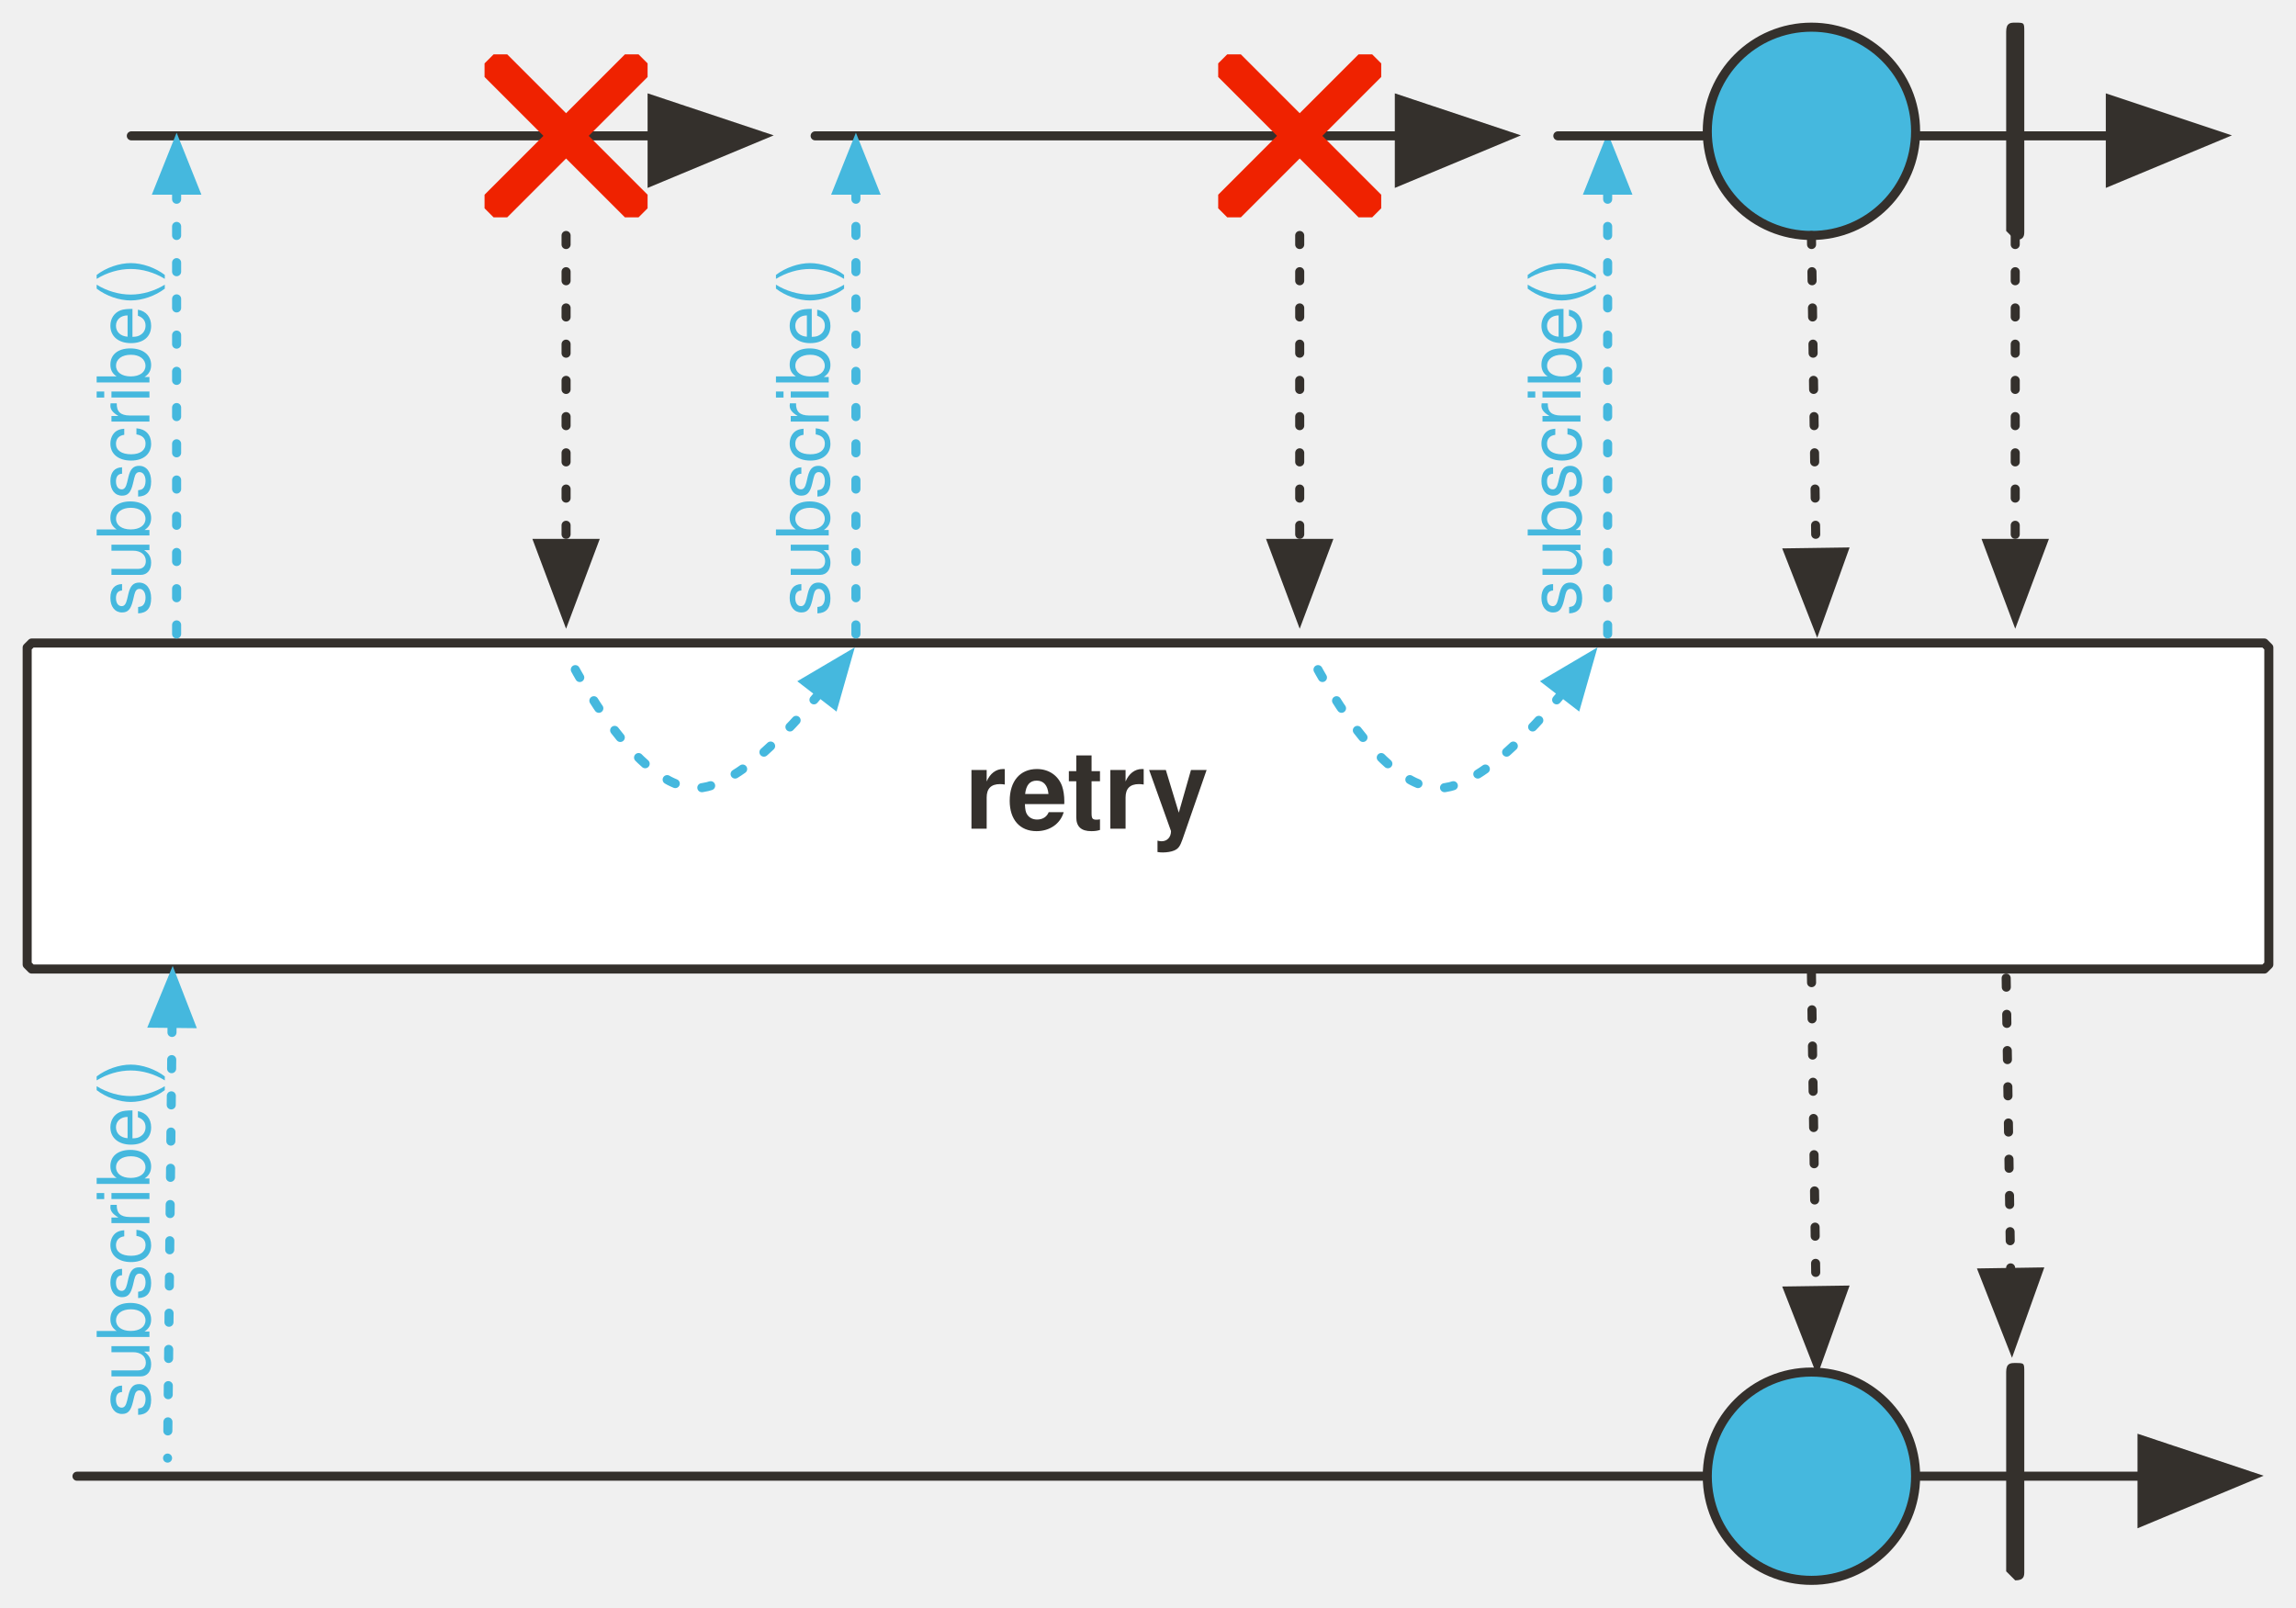
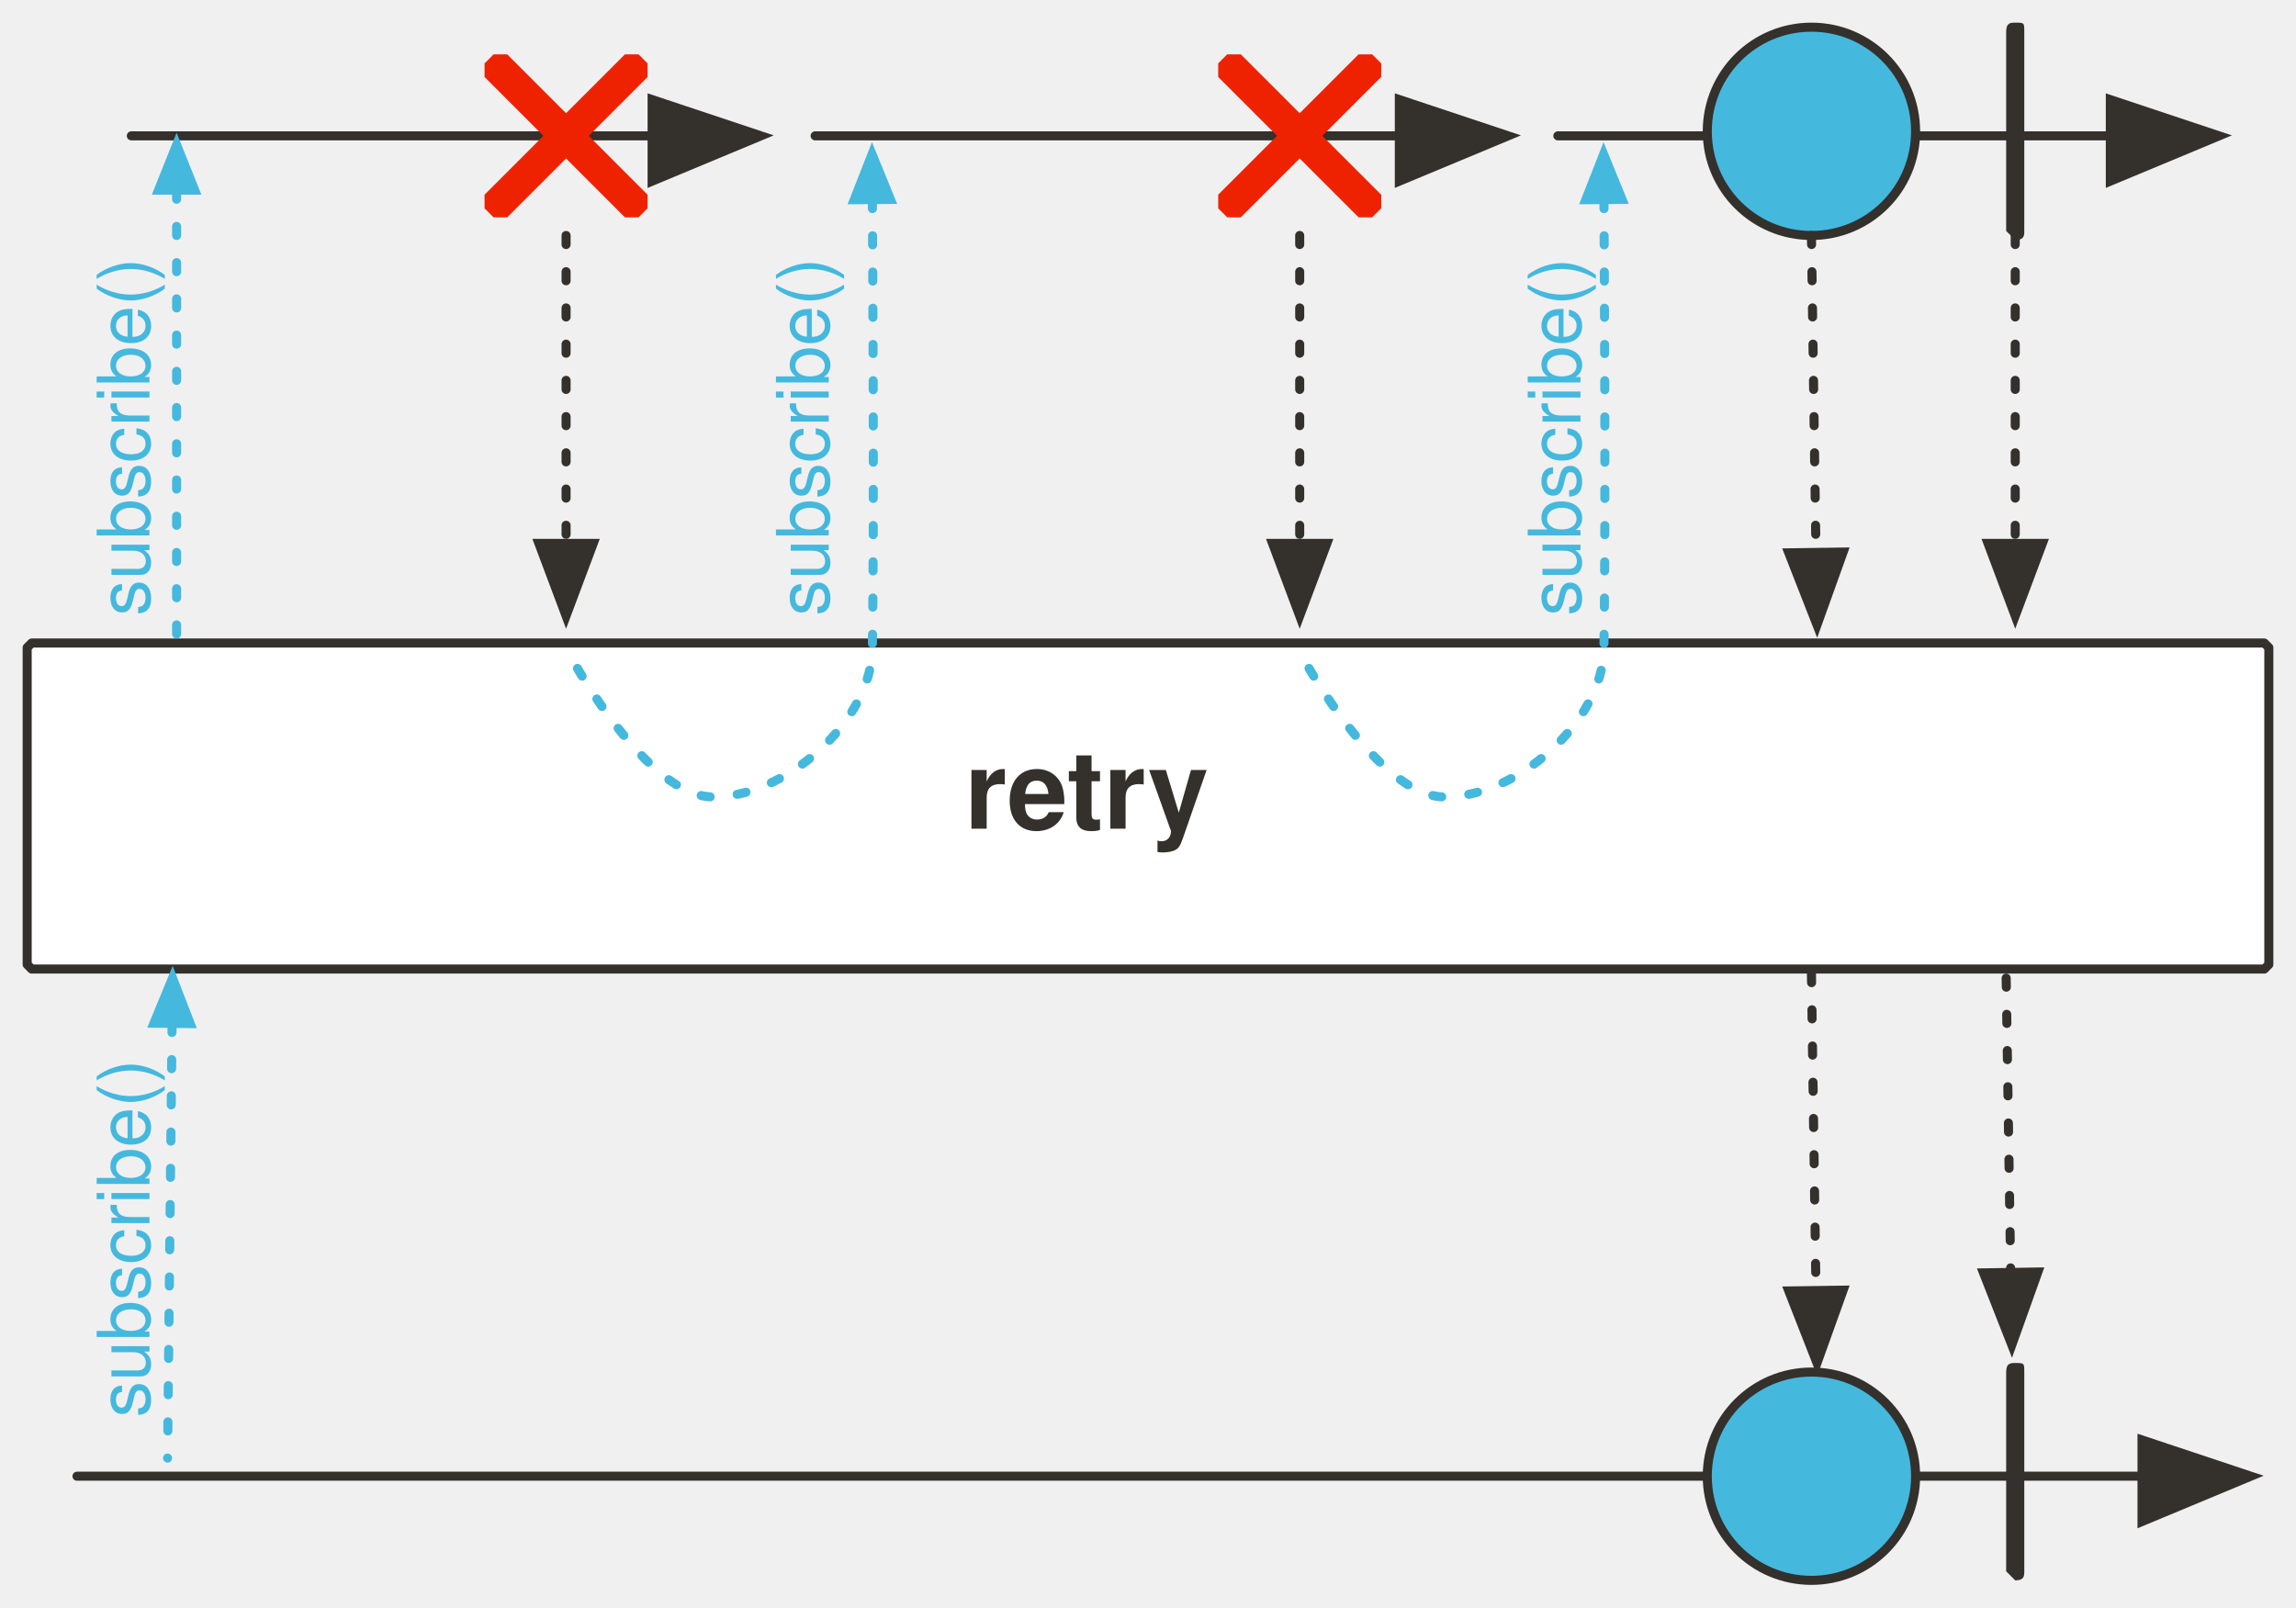
<svg xmlns="http://www.w3.org/2000/svg" version="1.1" viewBox="15 81 507 355" width="507" height="355" id="svg233">
  <defs id="defs28">
+     <marker orient="auto" overflow="visible" markerUnits="strokeWidth" id="marker177144" stroke-miterlimit="10" viewBox="-6 -3 7 6" markerWidth="7" markerHeight="6" style="color:#45b8de;overflow:visible;stroke-linejoin:miter;stroke-miterlimit:10">
+       <g id="g177142" style="fill:#45b8de;fill-opacity:1;stroke:#45b8de;stroke-opacity:1">
+         <path d="M -5,0 0,2 V -2 Z" id="path177140" style="fill:#45b8de;fill-opacity:1;stroke:#45b8de;stroke-width:1;stroke-opacity:1" />
+       </g>
+     </marker>
+     <marker stroke-linejoin="miter" color="#45b8de" orient="auto" overflow="visible" markerUnits="strokeWidth" id="marker176401" stroke-miterlimit="10" viewBox="-6 -3 7 6" markerWidth="7" markerHeight="6">
+       <g id="g176399" style="stroke:#45b8de;stroke-opacity:1;fill:#45b8de;fill-opacity:1">
+         <path stroke-width="1" stroke="currentColor" fill="currentColor" d="M-5 0l5 2v-4z" id="path176397" style="stroke:#45b8de;stroke-opacity:1;fill:#45b8de;fill-opacity:1" />
+       </g>
+     </marker>
+     <marker stroke-linejoin="miter" color="#45b8de" orient="auto" overflow="visible" markerUnits="strokeWidth" id="marker176116" stroke-miterlimit="10" viewBox="-6 -3 7 6" markerWidth="7" markerHeight="6">
+       <g id="g176114" style="stroke:#45b8de;stroke-opacity:1;fill:#45b8de;fill-opacity:1">
+         <path stroke-width="1" stroke="currentColor" fill="currentColor" d="M-5 0l5 2v-4z" id="path176112" style="stroke:#45b8de;stroke-opacity:1;fill:#45b8de;fill-opacity:1" />
+       </g>
+     </marker>
+     <marker stroke-linejoin="miter" color="#45b8de" orient="auto" overflow="visible" markerUnits="strokeWidth" id="marker175840" stroke-miterlimit="10" viewBox="-6 -3 7 6" markerWidth="7" markerHeight="6">
+       <g id="g175838" style="stroke:#45b8de;stroke-opacity:1;fill:#45b8de;fill-opacity:1">
+         <path stroke-width="1" stroke="currentColor" fill="currentColor" d="M-5 0l5 2v-4z" id="path175836" style="stroke:#45b8de;stroke-opacity:1;fill:#45b8de;fill-opacity:1" />
+       </g>
+     </marker>
+     <marker stroke-linejoin="miter" color="#45b8de" orient="auto" overflow="visible" markerUnits="strokeWidth" id="marker175573" stroke-miterlimit="10" viewBox="-6 -3 7 6" markerWidth="7" markerHeight="6">
+       <g id="g175571" style="stroke:#45b8de;stroke-opacity:1;fill:#45b8de;fill-opacity:1">
+         <path stroke-width="1" stroke="currentColor" fill="currentColor" d="M-5 0l5 2v-4z" id="path175569" style="stroke:#45b8de;stroke-opacity:1;fill:#45b8de;fill-opacity:1" />
+       </g>
+     </marker>
    <marker orient="auto" overflow="visible" markerUnits="strokeWidth" id="FilledArrow_Marker" stroke-miterlimit="10" viewBox="-1 -6 14 12" markerWidth="14" markerHeight="12" color="#34302c" stroke-linejoin="miter">
      <g id="g4">
        <path d="M12 0L0-4v9z" id="path2" fill="currentColor" stroke="currentColor" stroke-width="1" />
      </g>
    </marker>
    <marker orient="auto" overflow="visible" markerUnits="strokeWidth" id="specialArrowMarker" stroke-miterlimit="10" viewBox="-1 -6 14 12" markerWidth="14" markerHeight="12" color="#e739ce" stroke-linejoin="miter">
      <g id="g8">
        <path d="M12 0L0-4v9z" id="path6" fill="currentColor" stroke="currentColor" stroke-width="1" />
      </g>
    </marker>
    <font-face font-family="'Tahoma','Nimbus Sans L'" font-size="24" panose-1="2 11 9 2 3 0 4 2 2 3" units-per-em="1000" underline-position="-75" underline-thickness="50" slope="0" x-height="501" cap-height="682" ascent="923" descent="-235" font-weight="700" id="font-face7" stemv="0" stemh="0" accent-height="0" ideographic="0" alphabetic="0" mathematical="0" hanging="0" v-ideographic="0" v-alphabetic="0" v-mathematical="0" v-hanging="0" strikethrough-position="0" strikethrough-thickness="0" overline-position="0" overline-thickness="0">
      <font-face-src>
        <font-face-name name="Tahoma-Bold" />
      </font-face-src>
    </font-face>
    <marker orient="auto" overflow="visible" markerUnits="strokeWidth" id="FilledArrow_Marker_2" stroke-miterlimit="10" viewBox="-1 -5 11 10" markerWidth="11" markerHeight="10" color="#34302c" stroke-linejoin="miter">
      <g id="g11">
        <path d="M8 0L0-3v6z" id="path9" fill="currentColor" stroke="currentColor" stroke-width="1" />
      </g>
    </marker>
    <marker orient="auto" overflow="visible" markerUnits="strokeWidth" id="FilledArrow_Marker_3" stroke-miterlimit="10" viewBox="-6 -3 7 6" markerWidth="7" markerHeight="6" color="#45b8de" stroke-linejoin="miter">
      <g id="g16">
        <path d="M-5 0l5 2v-4z" id="path14" fill="currentColor" stroke="currentColor" stroke-width="1" />
      </g>
    </marker>
    <font-face font-family="'Tahoma','Nimbus Sans L'" font-size="16" panose-1="2 11 5 2 2 1 4 2 2 3" units-per-em="1000" underline-position="-75" underline-thickness="50" slope="0" x-height="450" cap-height="687" ascent="918" descent="-230" font-weight="400" id="font-face19" stemv="0" stemh="0" accent-height="0" ideographic="0" alphabetic="0" mathematical="0" hanging="0" v-ideographic="0" v-alphabetic="0" v-mathematical="0" v-hanging="0" strikethrough-position="0" strikethrough-thickness="0" overline-position="0" overline-thickness="0">
      <font-face-src>
        <font-face-name name="Tahoma" />
      </font-face-src>
    </font-face>
    <marker orient="auto" overflow="visible" markerUnits="strokeWidth" id="FilledArrow_Marker_4" stroke-miterlimit="10" viewBox="-6 -3 7 6" markerWidth="7" markerHeight="6" color="#34302c" stroke-linejoin="miter">
      <g id="g23">
        <path d="M-5 0l5 2v-4z" id="path21" fill="currentColor" stroke="currentColor" stroke-width="1" />
      </g>
    </marker>
    <font-face font-family="'Tahoma','Nimbus Sans L'" font-size="16" panose-1="2 11 9 2 3 0 4 2 2 3" units-per-em="1000" underline-position="-75" underline-thickness="50" slope="0" x-height="501" cap-height="682" ascent="923" descent="-235" font-weight="700" id="font-face26" stemv="0" stemh="0" accent-height="0" ideographic="0" alphabetic="0" mathematical="0" hanging="0" v-ideographic="0" v-alphabetic="0" v-mathematical="0" v-hanging="0" strikethrough-position="0" strikethrough-thickness="0" overline-position="0" overline-thickness="0">
      <font-face-src>
        <font-face-name name="Tahoma-Bold" />
      </font-face-src>
    </font-face>
    <marker orient="auto" overflow="visible" markerUnits="strokeWidth" id="specialArrowMarker-3" stroke-miterlimit="10" viewBox="-1 -6 14 12" markerWidth="14" markerHeight="12" color="#6cb33e" stroke-linejoin="miter">
      <g id="g8-6">
        <path d="M12 0L0-4v9z" id="path6-7" fill="currentColor" stroke="currentColor" stroke-width="1" />
      </g>
    </marker>
    <marker orient="auto" overflow="visible" markerUnits="strokeWidth" id="FilledArrow_Marker_2-3" stroke-miterlimit="10" viewBox="-1 -5 11 10" markerWidth="11" markerHeight="10" color="#34302c" stroke-linejoin="miter">
      <g id="g11-6">
        <path d="M8 0L0-3v6z" id="path9-7" fill="currentColor" stroke="currentColor" stroke-width="1" />
      </g>
    </marker>
    <marker orient="auto" overflow="visible" markerUnits="strokeWidth" id="marker1165" stroke-miterlimit="10" viewBox="-1 -5 11 10" markerWidth="11" markerHeight="10" color="#34302c" stroke-linejoin="miter">
      <g id="g1163">
        <path d="M8 0L0-3v6z" id="path1161" fill="currentColor" stroke="currentColor" stroke-width="1" />
      </g>
    </marker>
    <marker markerHeight="12" markerWidth="14" viewBox="-1 -6 14 12" stroke-miterlimit="10" id="FilledArrow_Marker-4" markerUnits="strokeWidth" overflow="visible" orient="auto" color="#34302c" stroke-linejoin="miter">
      <g id="g4-7">
        <path id="path2-9" d="M12 0L0-4v9z" fill="currentColor" stroke="currentColor" stroke-width="1" />
      </g>
    </marker>
    <marker markerHeight="10" markerWidth="11" viewBox="-1 -5 11 10" stroke-miterlimit="10" id="FilledArrow_Marker_2-2" markerUnits="strokeWidth" overflow="visible" orient="auto" color="#34302c" stroke-linejoin="miter">
      <g id="g11-90">
        <path id="path9-3" d="M8 0L0-3v6z" fill="currentColor" stroke="currentColor" stroke-width="1" />
      </g>
    </marker>
    <marker markerHeight="12" markerWidth="14" viewBox="-1 -6 14 12" stroke-miterlimit="10" id="marker93171" markerUnits="strokeWidth" overflow="visible" orient="auto" color="#34302c" stroke-linejoin="miter">
      <g id="g93169">
        <path id="path93167" d="M12 0L0-4v9z" fill="currentColor" stroke="currentColor" stroke-width="1" />
      </g>
    </marker>
    <marker markerHeight="6" markerWidth="7" viewBox="-6 -3 7 6" stroke-miterlimit="10" id="FilledArrow_Marker_3-2" markerUnits="strokeWidth" overflow="visible" orient="auto" color="#45b8de" stroke-linejoin="miter">
      <g id="g16-7">
        <path id="path14-9" d="M-5 0l5 2v-4z" fill="currentColor" stroke="currentColor" stroke-width="1" />
      </g>
    </marker>
    <marker markerHeight="10" markerWidth="11" viewBox="-1 -5 11 10" stroke-miterlimit="10" id="marker93180" markerUnits="strokeWidth" overflow="visible" orient="auto" color="#34302c" stroke-linejoin="miter">
      <g id="g93178">
        <path id="path93176" d="M8 0L0-3v6z" fill="currentColor" stroke="currentColor" stroke-width="1" />
      </g>
    </marker>
    <marker markerHeight="10" markerWidth="11" viewBox="-1 -5 11 10" stroke-miterlimit="10" id="marker93186" markerUnits="strokeWidth" overflow="visible" orient="auto" color="#34302c" stroke-linejoin="miter">
      <g id="g93184">
        <path id="path93182" d="M8 0L0-3v6z" fill="currentColor" stroke="currentColor" stroke-width="1" />
      </g>
    </marker>
    <marker markerHeight="6" markerWidth="7" viewBox="-6 -3 7 6" stroke-miterlimit="10" id="marker93192" markerUnits="strokeWidth" overflow="visible" orient="auto" color="#45b8de" stroke-linejoin="miter">
      <g id="g93190">
        <path id="path93188" d="M-5 0l5 2v-4z" fill="currentColor" stroke="currentColor" stroke-width="1" />
      </g>
    </marker>
    <marker markerHeight="12" markerWidth="14" viewBox="-1 -6 14 12" stroke-miterlimit="10" id="marker93198" markerUnits="strokeWidth" overflow="visible" orient="auto" color="#34302c" stroke-linejoin="miter">
      <g id="g93196">
        <path id="path93194" d="M12 0L0-4v9z" fill="currentColor" stroke="currentColor" stroke-width="1" />
      </g>
    </marker>
    <marker markerHeight="10" markerWidth="11" viewBox="-1 -5 11 10" stroke-miterlimit="10" id="marker93204" markerUnits="strokeWidth" overflow="visible" orient="auto" color="#34302c" stroke-linejoin="miter">
      <g id="g93202">
        <path id="path93200" d="M8 0L0-3v6z" fill="currentColor" stroke="currentColor" stroke-width="1" />
      </g>
    </marker>
    <marker markerHeight="10" markerWidth="11" viewBox="-1 -5 11 10" stroke-miterlimit="10" id="marker93210" markerUnits="strokeWidth" overflow="visible" orient="auto" color="#34302c" stroke-linejoin="miter">
      <g id="g93208">
        <path id="path93206" d="M8 0L0-3v6z" fill="currentColor" stroke="currentColor" stroke-width="1" />
      </g>
    </marker>
    <marker markerHeight="6" markerWidth="7" viewBox="-6 -3 7 6" stroke-miterlimit="10" id="marker93216" markerUnits="strokeWidth" overflow="visible" orient="auto" color="#45b8de" stroke-linejoin="miter">
      <g id="g93214">
        <path id="path93212" d="M-5 0l5 2v-4z" fill="currentColor" stroke="currentColor" stroke-width="1" />
      </g>
    </marker>
    <marker markerHeight="12" markerWidth="14" viewBox="-1 -6 14 12" stroke-miterlimit="10" id="marker93222" markerUnits="strokeWidth" overflow="visible" orient="auto" color="#34302c" stroke-linejoin="miter">
      <g id="g93220">
        <path id="path93218" d="M12 0L0-4v9z" fill="currentColor" stroke="currentColor" stroke-width="1" />
      </g>
    </marker>
    <marker markerHeight="6" markerWidth="7" viewBox="-6 -3 7 6" stroke-miterlimit="10" id="marker93228" markerUnits="strokeWidth" overflow="visible" orient="auto" color="#45b8de" stroke-linejoin="miter">
      <g id="g93226">
        <path id="path93224" d="M-5 0l5 2v-4z" fill="currentColor" stroke="currentColor" stroke-width="1" />
      </g>
    </marker>
    <marker markerHeight="10" markerWidth="11" viewBox="-1 -5 11 10" stroke-miterlimit="10" id="marker93234" markerUnits="strokeWidth" overflow="visible" orient="auto" color="#34302c" stroke-linejoin="miter">
      <g id="g93232">
        <path id="path93230" d="M8 0L0-3v6z" fill="currentColor" stroke="currentColor" stroke-width="1" />
      </g>
    </marker>
    <marker markerHeight="10" markerWidth="11" viewBox="-1 -5 11 10" stroke-miterlimit="10" id="marker93240" markerUnits="strokeWidth" overflow="visible" orient="auto" color="#34302c" stroke-linejoin="miter">
      <g id="g93238">
        <path id="path93236" d="M8 0L0-3v6z" fill="currentColor" stroke="currentColor" stroke-width="1" />
      </g>
    </marker>
    <marker markerHeight="10" markerWidth="11" viewBox="-1 -5 11 10" stroke-miterlimit="10" id="FilledArrow_Marker_2-7" markerUnits="strokeWidth" overflow="visible" orient="auto" color="#34302c" stroke-linejoin="miter">
      <g id="g11-9">
        <path id="path9-0" d="M8 0L0-3v6z" fill="currentColor" stroke="currentColor" stroke-width="1" />
      </g>
    </marker>
    <marker markerHeight="6" markerWidth="7" viewBox="-6 -3 7 6" stroke-miterlimit="10" id="marker93249" markerUnits="strokeWidth" overflow="visible" orient="auto" color="#45b8de" stroke-linejoin="miter">
      <g id="g93247">
        <path id="path93245" d="M-5 0l5 2v-4z" fill="currentColor" stroke="currentColor" stroke-width="1" />
      </g>
    </marker>
    <marker markerHeight="6" markerWidth="7" viewBox="-6 -3 7 6" stroke-miterlimit="10" id="marker93255" markerUnits="strokeWidth" overflow="visible" orient="auto" color="#45b8de" stroke-linejoin="miter">
      <g id="g93253">
        <path id="path93251" d="M-5 0l5 2v-4z" fill="currentColor" stroke="currentColor" stroke-width="1" />
      </g>
    </marker>
+     <marker style="color:#45b8de;overflow:visible;stroke-linejoin:miter;stroke-miterlimit:10" markerHeight="6" markerWidth="7" viewBox="-6 -3 7 6" stroke-miterlimit="10" id="marker127988" markerUnits="strokeWidth" overflow="visible" orient="auto">
+       <g style="fill:#45b8de;fill-opacity:1;stroke:#45b8de;stroke-opacity:1" id="g127986">
+         <path style="fill:#45b8de;fill-opacity:1;stroke:#45b8de;stroke-width:1;stroke-opacity:1" id="path127984" d="M -5,0 0,2 V -2 Z" />
+       </g>
+     </marker>
  </defs>
  <path id="path41" d="M22 223h493l1 1v70l-1 1H22l-1-1v-70z" fill="#fff" fill-opacity="1" stroke="#34302c" stroke-width="2" stroke-linecap="round" stroke-linejoin="round" stroke-dasharray="none" stroke-opacity="1" />
  <text y="242" x="-21" id="text45" fill="#34302c" fill-opacity="1" stroke="none" stroke-dasharray="none" stroke-opacity="1">
    <tspan id="tspan43" y="264" x="228" font-weight="700" font-size="24" font-family="Tahoma,'Nimbus Sans L'" fill="#34302c">retry</tspan>
  </text>
  <path d="M32 407h456" id="line101" fill="none" fill-opacity="1" stroke="#34302c" stroke-width="2" stroke-linecap="round" stroke-linejoin="round" stroke-dasharray="none" stroke-opacity="1" marker-end="url(#FilledArrow_Marker-4)" />
  <path d="M195 111h129" id="line136" fill="none" fill-opacity="1" stroke="#34302c" stroke-width="2" stroke-linecap="round" stroke-linejoin="round" stroke-dasharray="none" stroke-opacity="1" marker-end="url(#FilledArrow_Marker-4)" />
-   <path d="M204 123v98" id="line155" fill="none" fill-opacity="1" stroke="#45b8de" stroke-width="2" stroke-linecap="round" stroke-linejoin="round" stroke-dasharray="2,6" stroke-opacity="1" marker-start="url(#FilledArrow_Marker_3-2)" />
  <text y="183" x="-217" transform="rotate(-90)" id="text160" fill="#45b8de" fill-opacity="1" stroke="none" stroke-dasharray="none" stroke-opacity="1">
    <tspan font-size="16" font-weight="400" x="-217" y="198" id="tspan158" font-family="Tahoma,'Nimbus Sans L'" fill="#45b8de">subscribe()</tspan>
  </text>
  <path d="M460 86c2 0 2 0 2 2v44c0 1 0 2-2 2l-2-2V88c0-2 1-2 2-2z" id="path180" fill="#34302c" fill-opacity="1" stroke="none" stroke-dasharray="none" stroke-opacity="1" />
  <path d="M302 133v68" id="line183" fill="none" fill-opacity="1" stroke="#34302c" stroke-width="2" stroke-linecap="round" stroke-linejoin="round" stroke-dasharray="2,6" stroke-opacity="1" marker-end="url(#FilledArrow_Marker_2-2)" />
-   <path d="M370 123v98" id="line997" fill="none" fill-opacity="1" stroke="#45b8de" stroke-width="2" stroke-linecap="round" stroke-linejoin="round" stroke-dasharray="2,6" stroke-opacity="1" marker-start="url(#FilledArrow_Marker_3-2)" />
  <text id="text1001" transform="rotate(-90)" x="-217" y="349" fill="#45b8de" fill-opacity="1" stroke="none" stroke-dasharray="none" stroke-opacity="1">
    <tspan id="tspan999" y="364" x="-217" font-weight="400" font-size="16" font-family="Tahoma,'Nimbus Sans L'" fill="#45b8de">subscribe()</tspan>
  </text>
  <path id="path93285" d="M359 111h122" fill="none" fill-opacity="1" stroke="#34302c" stroke-width="2" stroke-linecap="round" stroke-linejoin="round" stroke-dasharray="none" stroke-opacity="1" marker-end="url(#FilledArrow_Marker-4)" />
  <circle r="23" id="ellipse1013" cy="110" cx="415" fill="#45b8de" fill-opacity="1" stroke="#34302c" stroke-width="2" stroke-linecap="round" stroke-linejoin="round" stroke-dasharray="none" stroke-opacity="1" />
  <path d="M415 133l1 70" id="line1015" fill="none" fill-opacity="1" stroke="#34302c" stroke-width="2" stroke-linecap="round" stroke-linejoin="round" stroke-dasharray="2,6" stroke-opacity="1" marker-end="url(#FilledArrow_Marker_2-2)" />
  <path d="M53 307l-1 96" id="line1027" fill="none" fill-opacity="1" stroke="#45b8de" stroke-width="2" stroke-linecap="round" stroke-linejoin="round" stroke-dasharray="2,6" stroke-opacity="1" marker-start="url(#FilledArrow_Marker_3-2)" />
  <text id="text1031" transform="rotate(-90)" x="-395" y="33" fill="#45b8de" fill-opacity="1" stroke="none" stroke-dasharray="none" stroke-opacity="1">
    <tspan id="tspan1029" y="48" x="-394" font-weight="400" font-size="16" font-family="Tahoma,'Nimbus Sans L'" fill="#45b8de">subscribe()</tspan>
  </text>
  <path id="path93104" d="M44 111h115" fill="none" fill-opacity="1" stroke="#34302c" stroke-width="2" stroke-linecap="round" stroke-linejoin="round" stroke-dasharray="none" stroke-opacity="1" marker-end="url(#FilledArrow_Marker-4)" />
  <path id="path93112" d="M54 123v98" fill="none" fill-opacity="1" stroke="#45b8de" stroke-width="2" stroke-linecap="round" stroke-linejoin="round" stroke-dasharray="2,6" stroke-opacity="1" marker-start="url(#FilledArrow_Marker_3-2)" />
  <text id="text93116" transform="rotate(-90)" x="-217" y="33" fill="#45b8de" fill-opacity="1" stroke="none" stroke-dasharray="none" stroke-opacity="1">
    <tspan id="tspan93114" y="48" x="-217" font-weight="400" font-size="16" font-family="Tahoma,'Nimbus Sans L'" fill="#45b8de">subscribe()</tspan>
  </text>
  <path id="path93122" d="M460 382c2 0 2 0 2 2v44c0 1 0 2-2 2l-2-2v-44c0-2 1-2 2-2z" fill="#34302c" fill-opacity="1" stroke="none" stroke-dasharray="none" stroke-opacity="1" />
  <path id="path93124" d="M140 133v68" fill="none" fill-opacity="1" stroke="#34302c" stroke-width="2" stroke-linecap="round" stroke-linejoin="round" stroke-dasharray="2,6" stroke-opacity="1" marker-end="url(#FilledArrow_Marker_2-2)" />
-   <path id="path93509" d="M196 234s-17 22-28 21c-14-1-28-30-28-30" fill="none" fill-opacity="1" stroke="#45b8de" stroke-width="2" stroke-linecap="round" stroke-linejoin="round" stroke-dasharray="2,6" stroke-opacity="1" marker-start="url(#FilledArrow_Marker_3-2)" />
-   <path d="M360 234s-17 22-28 21c-14-1-28-30-28-30" id="path93523" fill="none" fill-opacity="1" stroke="#45b8de" stroke-width="2" stroke-linecap="round" stroke-linejoin="round" stroke-dasharray="2,6" stroke-opacity="1" marker-start="url(#FilledArrow_Marker_3-2)" />
  <circle cx="415" cy="407" id="circle93744" r="23" fill="#45b8de" fill-opacity="1" stroke="#34302c" stroke-width="2" stroke-linecap="round" stroke-linejoin="round" stroke-dasharray="none" stroke-opacity="1" />
  <path id="path93748" d="M460 133v68" fill="none" fill-opacity="1" stroke="#34302c" stroke-width="2" stroke-linecap="round" stroke-linejoin="round" stroke-dasharray="2,6" stroke-opacity="1" marker-end="url(#FilledArrow_Marker_2-2)" />
  <path id="path93752" d="M415 296l1 70" fill="none" fill-opacity="1" stroke="#34302c" stroke-width="2" stroke-linecap="round" stroke-linejoin="round" stroke-dasharray="2,6" stroke-opacity="1" marker-end="url(#FilledArrow_Marker_2-2)" />
  <path d="M458 297l1 65" id="path93754" fill="none" fill-opacity="1" stroke="#34302c" stroke-width="2" stroke-linecap="round" stroke-linejoin="round" stroke-dasharray="2,6" stroke-opacity="1" marker-end="url(#FilledArrow_Marker_2-2)" />
  <g transform="translate(-409 -276)" id="g15622" fill="#ef2200" fill-opacity="1" stroke="none" stroke-dasharray="none" stroke-opacity="1">
    <path d="M567 403l-2 2h-3l-31-31v-3l2-2h3l31 31z" id="path1034" />
    <path d="M565 369l2 2v3l-31 31h-3l-2-2v-3l31-31z" id="path1036" />
  </g>
  <g id="g93760" transform="translate(-247 -276)" fill="#ef2200" fill-opacity="1" stroke="none" stroke-dasharray="none" stroke-opacity="1">
    <path id="path93756" d="M567 403l-2 2h-3l-31-31v-3l2-2h3l31 31z" />
    <path id="path93758" d="M565 369l2 2v3l-31 31h-3l-2-2v-3l31-31z" />
  </g>
+   <path style="fill:none;fill-opacity:1;stroke:#45b8de;stroke-width:2;stroke-linecap:round;stroke-linejoin:round;stroke-dasharray:2, 6;stroke-opacity:1;marker-start:url(#marker127988)" id="path127982" d="m 207.634,125.069 c 0,0 0.474,69.435 0,99.223 -0.256,16.058 -19.336,32.917 -35.395,32.69 -14.264,-0.202 -30.605,-29.913 -30.605,-29.913" />
+   <path d="m 369.179,125.069 c 0,0 0.474,69.435 0,99.223 -0.256,16.058 -19.336,32.917 -35.395,32.69 -14.264,-0.202 -30.605,-29.913 -30.605,-29.913" id="path177138" style="fill:none;fill-opacity:1;stroke:#45b8de;stroke-width:2;stroke-linecap:round;stroke-linejoin:round;stroke-dasharray:2, 6;stroke-opacity:1;marker-start:url(#marker177144)" />
</svg>
